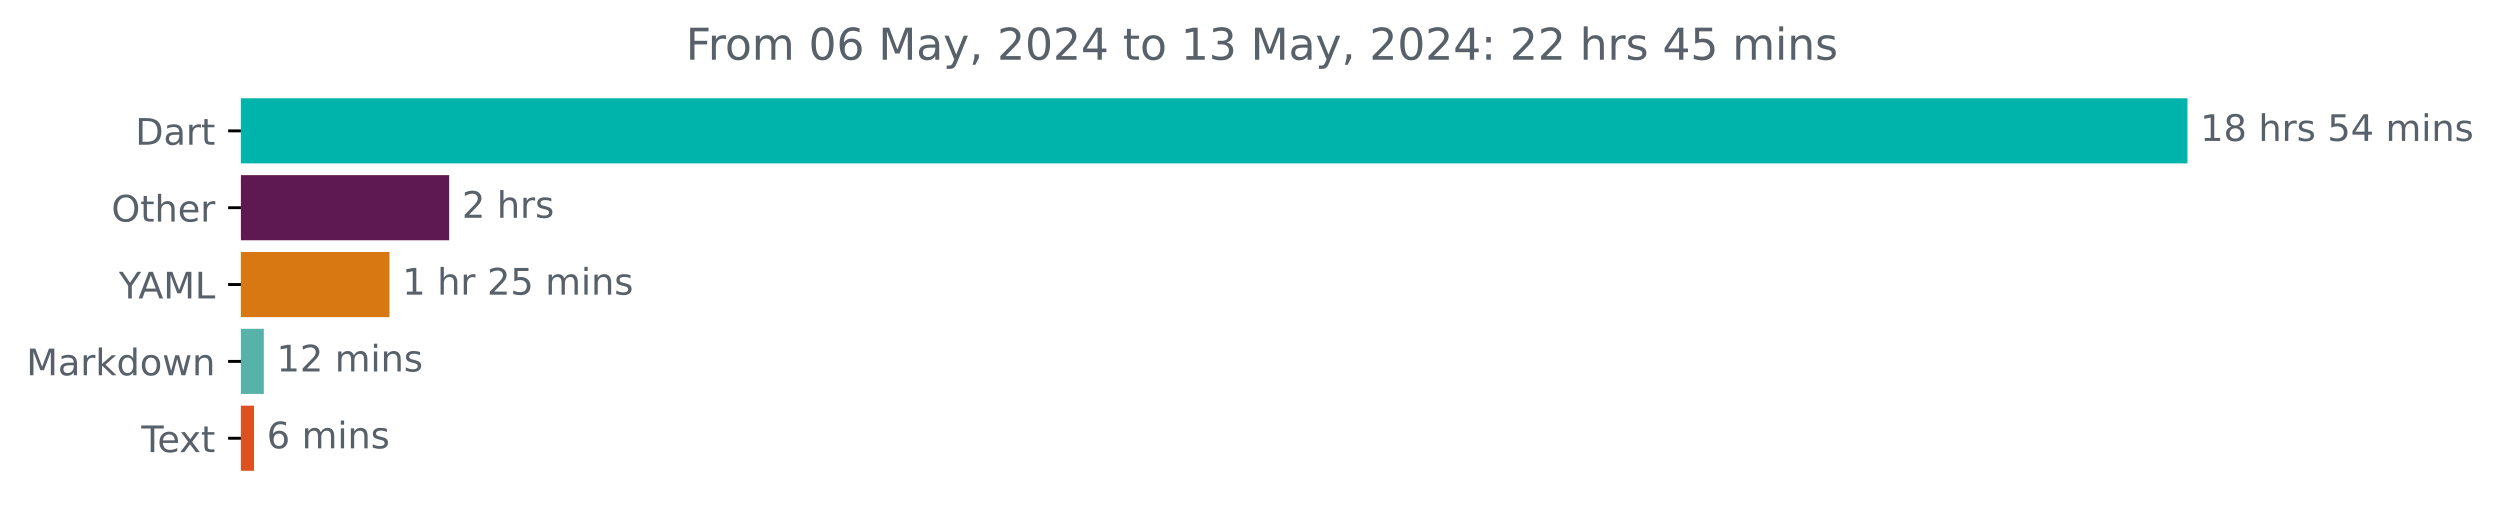
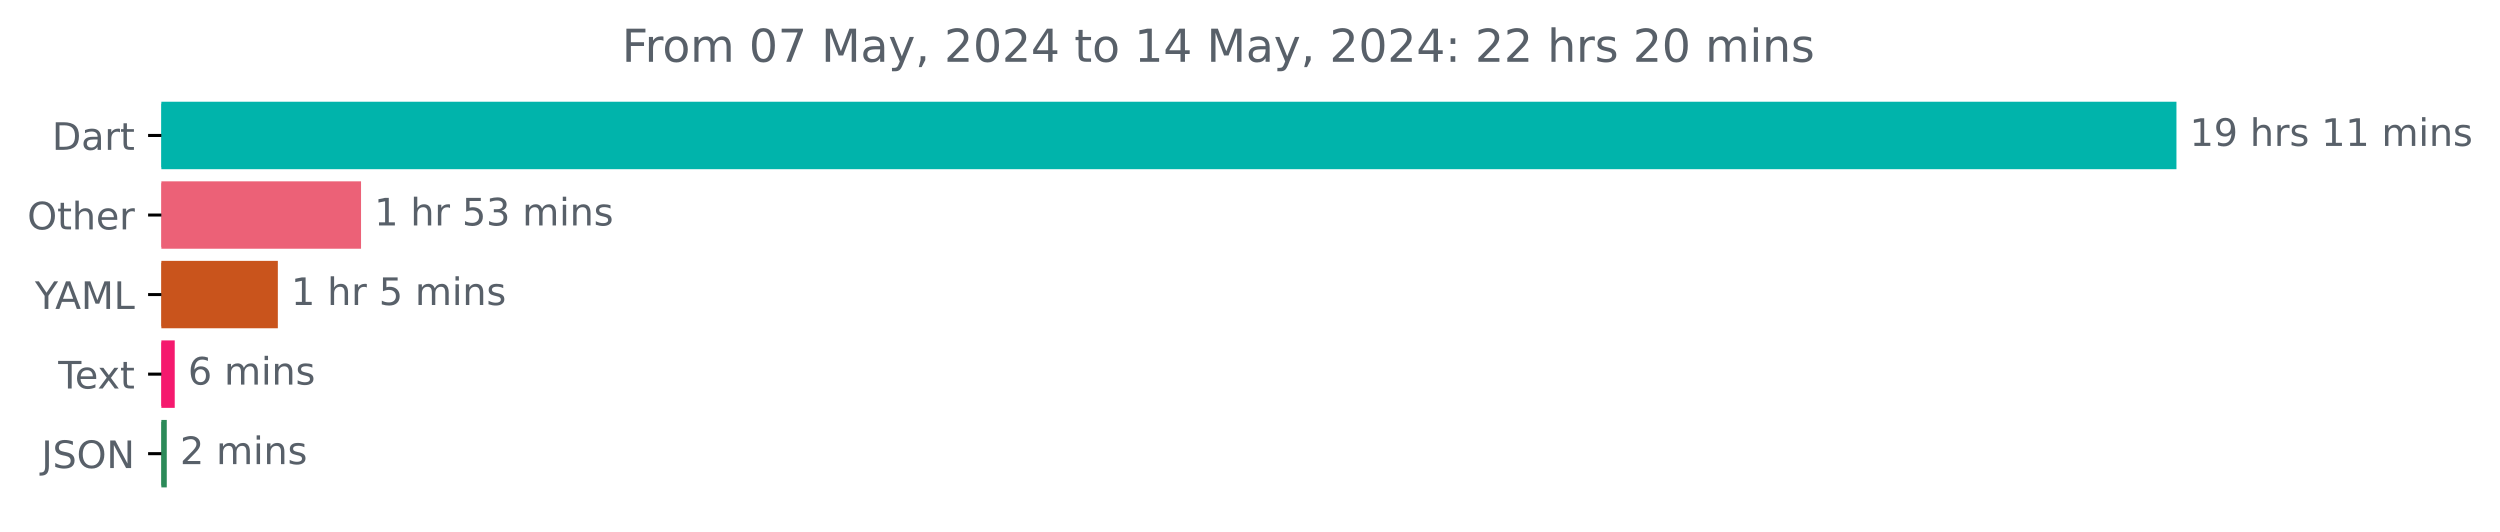
- <svg xmlns="http://www.w3.org/2000/svg" xmlns:xlink="http://www.w3.org/1999/xlink" width="683.177pt" height="140.398pt" viewBox="0 0 683.177 140.398" version="1.1">
+ <svg xmlns="http://www.w3.org/2000/svg" xmlns:xlink="http://www.w3.org/1999/xlink" width="659.93pt" height="140.398pt" viewBox="0 0 659.93 140.398" version="1.1">
  <defs>
    <style type="text/css">*{stroke-linejoin: round; stroke-linecap: butt}</style>
  </defs>
  <g id="figure_1">
    <g id="patch_1">
-       <path d="M 0 140.398  L 683.177 140.398  L 683.177 0  L 0 0  L 0 140.398  z " style="fill: none" />
+       <path d="M 0 140.398  L 659.93 140.398  L 659.93 0  L 0 0  L 0 140.398  z " style="fill: none" />
    </g>
    <g id="axes_1">
      <g id="patch_2">
-         <path d="M 65.841 27.358  L 597.269 27.358  L 597.269 44.158  L 65.841 44.158  z " clip-path="url(#pa35e54d4b9)" style="fill: #00b4ab; stroke: #00b4ab; stroke-linejoin: miter" />
+         <path d="M 42.594 27.358  L 574.022 27.358  L 574.022 44.158  L 42.594 44.158  z " clip-path="url(#p3230e73c06)" style="fill: #00b4ab; stroke: #00b4ab; stroke-linejoin: miter" />
      </g>
      <g id="patch_3">
-         <path d="M 65.841 48.358  L 122.245 48.358  L 122.245 65.158  L 65.841 65.158  z " clip-path="url(#pa35e54d4b9)" style="fill: #5f1952; stroke: #5f1952; stroke-linejoin: miter" />
+         <path d="M 42.594 48.358  L 94.803 48.358  L 94.803 65.158  L 42.594 65.158  z " clip-path="url(#p3230e73c06)" style="fill: #ec6177; stroke: #ec6177; stroke-linejoin: miter" />
      </g>
      <g id="patch_4">
-         <path d="M 65.841 69.358  L 105.938 69.358  L 105.938 86.158  L 65.841 86.158  z " clip-path="url(#pa35e54d4b9)" style="fill: #d87813; stroke: #d87813; stroke-linejoin: miter" />
+         <path d="M 42.594 69.358  L 72.843 69.358  L 72.843 86.158  L 42.594 86.158  z " clip-path="url(#p3230e73c06)" style="fill: #c9541c; stroke: #c9541c; stroke-linejoin: miter" />
      </g>
      <g id="patch_5">
-         <path d="M 65.841 90.358  L 71.596 90.358  L 71.596 107.158  L 65.841 107.158  z " clip-path="url(#pa35e54d4b9)" style="fill: #57b2aa; stroke: #57b2aa; stroke-linejoin: miter" />
+         <path d="M 42.594 90.358  L 45.625 90.358  L 45.625 107.158  L 42.594 107.158  z " clip-path="url(#p3230e73c06)" style="fill: #f5196e; stroke: #f5196e; stroke-linejoin: miter" />
      </g>
      <g id="patch_6">
-         <path d="M 65.841 111.358  L 68.91 111.358  L 68.91 128.158  L 65.841 128.158  z " clip-path="url(#pa35e54d4b9)" style="fill: #dd5121; stroke: #dd5121; stroke-linejoin: miter" />
+         <path d="M 42.594 111.358  L 43.522 111.358  L 43.522 128.158  L 42.594 128.158  z " clip-path="url(#p3230e73c06)" style="fill: #2b8a58; stroke: #2b8a58; stroke-linejoin: miter" />
      </g>
      <g id="matplotlib.axis_1" />
      <g id="matplotlib.axis_2">
        <g id="ytick_1">
          <g id="line2d_1">
            <defs>
-               <path id="m2c8f4d4cab" d="M 0 0  L -3.5 0  " style="stroke: #000000; stroke-width: 0.8" />
+               <path id="m7d70672888" d="M 0 0  L -3.5 0  " style="stroke: #000000; stroke-width: 0.8" />
            </defs>
            <g>
-               <use xlink:href="#m2c8f4d4cab" x="65.841" y="35.758" style="stroke: #000000; stroke-width: 0.8" />
+               <use xlink:href="#m7d70672888" x="42.594" y="35.758" style="stroke: #000000; stroke-width: 0.8" />
            </g>
          </g>
          <g id="text_1">
-             <g style="fill: #586069" transform="translate(36.98125 39.55734) scale(0.1 -0.1)">
+             <g style="fill: #586069" transform="translate(13.73438 39.55734) scale(0.1 -0.1)">
              <defs>
                <path id="DejaVuSans-44" d="M 1259 4147  L 1259 519  L 2022 519  Q 2988 519 3436 956  Q 3884 1394 3884 2338  Q 3884 3275 3436 3711  Q 2988 4147 2022 4147  L 1259 4147  z M 628 4666  L 1925 4666  Q 3281 4666 3915 4102  Q 4550 3538 4550 2338  Q 4550 1131 3912 565  Q 3275 0 1925 0  L 628 0  L 628 4666  z " transform="scale(0.015625)" />
                <path id="DejaVuSans-61" d="M 2194 1759  Q 1497 1759 1228 1600  Q 959 1441 959 1056  Q 959 750 1161 570  Q 1363 391 1709 391  Q 2188 391 2477 730  Q 2766 1069 2766 1631  L 2766 1759  L 2194 1759  z M 3341 1997  L 3341 0  L 2766 0  L 2766 531  Q 2569 213 2275 61  Q 1981 -91 1556 -91  Q 1019 -91 701 211  Q 384 513 384 1019  Q 384 1609 779 1909  Q 1175 2209 1959 2209  L 2766 2209  L 2766 2266  Q 2766 2663 2505 2880  Q 2244 3097 1772 3097  Q 1472 3097 1187 3025  Q 903 2953 641 2809  L 641 3341  Q 956 3463 1253 3523  Q 1550 3584 1831 3584  Q 2591 3584 2966 3190  Q 3341 2797 3341 1997  z " transform="scale(0.015625)" />
                <path id="DejaVuSans-72" d="M 2631 2963  Q 2534 3019 2420 3045  Q 2306 3072 2169 3072  Q 1681 3072 1420 2755  Q 1159 2438 1159 1844  L 1159 0  L 581 0  L 581 3500  L 1159 3500  L 1159 2956  Q 1341 3275 1631 3429  Q 1922 3584 2338 3584  Q 2397 3584 2469 3576  Q 2541 3569 2628 3553  L 2631 2963  z " transform="scale(0.015625)" />
                <path id="DejaVuSans-74" d="M 1172 4494  L 1172 3500  L 2356 3500  L 2356 3053  L 1172 3053  L 1172 1153  Q 1172 725 1289 603  Q 1406 481 1766 481  L 2356 481  L 2356 0  L 1766 0  Q 1100 0 847 248  Q 594 497 594 1153  L 594 3053  L 172 3053  L 172 3500  L 594 3500  L 594 4494  L 1172 4494  z " transform="scale(0.015625)" />
              </defs>
              <use xlink:href="#DejaVuSans-44" />
              <use xlink:href="#DejaVuSans-61" x="77.002" />
              <use xlink:href="#DejaVuSans-72" x="138.281" />
              <use xlink:href="#DejaVuSans-74" x="179.395" />
            </g>
          </g>
        </g>
        <g id="ytick_2">
          <g id="line2d_2">
            <g>
-               <use xlink:href="#m2c8f4d4cab" x="65.841" y="56.758" style="stroke: #000000; stroke-width: 0.8" />
+               <use xlink:href="#m7d70672888" x="42.594" y="56.758" style="stroke: #000000; stroke-width: 0.8" />
            </g>
          </g>
          <g id="text_2">
-             <g style="fill: #586069" transform="translate(30.44687 60.55734) scale(0.1 -0.1)">
+             <g style="fill: #586069" transform="translate(7.2 60.55734) scale(0.1 -0.1)">
              <defs>
                <path id="DejaVuSans-4f" d="M 2522 4238  Q 1834 4238 1429 3725  Q 1025 3213 1025 2328  Q 1025 1447 1429 934  Q 1834 422 2522 422  Q 3209 422 3611 934  Q 4013 1447 4013 2328  Q 4013 3213 3611 3725  Q 3209 4238 2522 4238  z M 2522 4750  Q 3503 4750 4090 4092  Q 4678 3434 4678 2328  Q 4678 1225 4090 567  Q 3503 -91 2522 -91  Q 1538 -91 948 565  Q 359 1222 359 2328  Q 359 3434 948 4092  Q 1538 4750 2522 4750  z " transform="scale(0.015625)" />
                <path id="DejaVuSans-68" d="M 3513 2113  L 3513 0  L 2938 0  L 2938 2094  Q 2938 2591 2744 2837  Q 2550 3084 2163 3084  Q 1697 3084 1428 2787  Q 1159 2491 1159 1978  L 1159 0  L 581 0  L 581 4863  L 1159 4863  L 1159 2956  Q 1366 3272 1645 3428  Q 1925 3584 2291 3584  Q 2894 3584 3203 3211  Q 3513 2838 3513 2113  z " transform="scale(0.015625)" />
                <path id="DejaVuSans-65" d="M 3597 1894  L 3597 1613  L 953 1613  Q 991 1019 1311 708  Q 1631 397 2203 397  Q 2534 397 2845 478  Q 3156 559 3463 722  L 3463 178  Q 3153 47 2828 -22  Q 2503 -91 2169 -91  Q 1331 -91 842 396  Q 353 884 353 1716  Q 353 2575 817 3079  Q 1281 3584 2069 3584  Q 2775 3584 3186 3129  Q 3597 2675 3597 1894  z M 3022 2063  Q 3016 2534 2758 2815  Q 2500 3097 2075 3097  Q 1594 3097 1305 2825  Q 1016 2553 972 2059  L 3022 2063  z " transform="scale(0.015625)" />
              </defs>
              <use xlink:href="#DejaVuSans-4f" />
              <use xlink:href="#DejaVuSans-74" x="78.711" />
              <use xlink:href="#DejaVuSans-68" x="117.92" />
              <use xlink:href="#DejaVuSans-65" x="181.299" />
              <use xlink:href="#DejaVuSans-72" x="242.822" />
            </g>
          </g>
        </g>
        <g id="ytick_3">
          <g id="line2d_3">
            <g>
-               <use xlink:href="#m2c8f4d4cab" x="65.841" y="77.758" style="stroke: #000000; stroke-width: 0.8" />
+               <use xlink:href="#m7d70672888" x="42.594" y="77.758" style="stroke: #000000; stroke-width: 0.8" />
            </g>
          </g>
          <g id="text_3">
-             <g style="fill: #586069" transform="translate(32.46719 81.55734) scale(0.1 -0.1)">
+             <g style="fill: #586069" transform="translate(9.220312 81.55734) scale(0.1 -0.1)">
              <defs>
                <path id="DejaVuSans-59" d="M -13 4666  L 666 4666  L 1959 2747  L 3244 4666  L 3922 4666  L 2272 2222  L 2272 0  L 1638 0  L 1638 2222  L -13 4666  z " transform="scale(0.015625)" />
                <path id="DejaVuSans-41" d="M 2188 4044  L 1331 1722  L 3047 1722  L 2188 4044  z M 1831 4666  L 2547 4666  L 4325 0  L 3669 0  L 3244 1197  L 1141 1197  L 716 0  L 50 0  L 1831 4666  z " transform="scale(0.015625)" />
                <path id="DejaVuSans-4d" d="M 628 4666  L 1569 4666  L 2759 1491  L 3956 4666  L 4897 4666  L 4897 0  L 4281 0  L 4281 4097  L 3078 897  L 2444 897  L 1241 4097  L 1241 0  L 628 0  L 628 4666  z " transform="scale(0.015625)" />
                <path id="DejaVuSans-4c" d="M 628 4666  L 1259 4666  L 1259 531  L 3531 531  L 3531 0  L 628 0  L 628 4666  z " transform="scale(0.015625)" />
              </defs>
              <use xlink:href="#DejaVuSans-59" />
              <use xlink:href="#DejaVuSans-41" x="53.334" />
              <use xlink:href="#DejaVuSans-4d" x="121.742" />
              <use xlink:href="#DejaVuSans-4c" x="208.021" />
            </g>
          </g>
        </g>
        <g id="ytick_4">
          <g id="line2d_4">
            <g>
-               <use xlink:href="#m2c8f4d4cab" x="65.841" y="98.758" style="stroke: #000000; stroke-width: 0.8" />
+               <use xlink:href="#m7d70672888" x="42.594" y="98.758" style="stroke: #000000; stroke-width: 0.8" />
            </g>
          </g>
          <g id="text_4">
-             <g style="fill: #586069" transform="translate(7.2 102.5573) scale(0.1 -0.1)">
-               <defs>
-                 <path id="DejaVuSans-6b" d="M 581 4863  L 1159 4863  L 1159 1991  L 2875 3500  L 3609 3500  L 1753 1863  L 3688 0  L 2938 0  L 1159 1709  L 1159 0  L 581 0  L 581 4863  z " transform="scale(0.015625)" />
-                 <path id="DejaVuSans-64" d="M 2906 2969  L 2906 4863  L 3481 4863  L 3481 0  L 2906 0  L 2906 525  Q 2725 213 2448 61  Q 2172 -91 1784 -91  Q 1150 -91 751 415  Q 353 922 353 1747  Q 353 2572 751 3078  Q 1150 3584 1784 3584  Q 2172 3584 2448 3432  Q 2725 3281 2906 2969  z M 947 1747  Q 947 1113 1208 752  Q 1469 391 1925 391  Q 2381 391 2643 752  Q 2906 1113 2906 1747  Q 2906 2381 2643 2742  Q 2381 3103 1925 3103  Q 1469 3103 1208 2742  Q 947 2381 947 1747  z " transform="scale(0.015625)" />
-                 <path id="DejaVuSans-6f" d="M 1959 3097  Q 1497 3097 1228 2736  Q 959 2375 959 1747  Q 959 1119 1226 758  Q 1494 397 1959 397  Q 2419 397 2687 759  Q 2956 1122 2956 1747  Q 2956 2369 2687 2733  Q 2419 3097 1959 3097  z M 1959 3584  Q 2709 3584 3137 3096  Q 3566 2609 3566 1747  Q 3566 888 3137 398  Q 2709 -91 1959 -91  Q 1206 -91 779 398  Q 353 888 353 1747  Q 353 2609 779 3096  Q 1206 3584 1959 3584  z " transform="scale(0.015625)" />
-                 <path id="DejaVuSans-77" d="M 269 3500  L 844 3500  L 1563 769  L 2278 3500  L 2956 3500  L 3675 769  L 4391 3500  L 4966 3500  L 4050 0  L 3372 0  L 2619 2869  L 1863 0  L 1184 0  L 269 3500  z " transform="scale(0.015625)" />
-                 <path id="DejaVuSans-6e" d="M 3513 2113  L 3513 0  L 2938 0  L 2938 2094  Q 2938 2591 2744 2837  Q 2550 3084 2163 3084  Q 1697 3084 1428 2787  Q 1159 2491 1159 1978  L 1159 0  L 581 0  L 581 3500  L 1159 3500  L 1159 2956  Q 1366 3272 1645 3428  Q 1925 3584 2291 3584  Q 2894 3584 3203 3211  Q 3513 2838 3513 2113  z " transform="scale(0.015625)" />
-               </defs>
-               <use xlink:href="#DejaVuSans-4d" />
-               <use xlink:href="#DejaVuSans-61" x="86.279" />
-               <use xlink:href="#DejaVuSans-72" x="147.559" />
-               <use xlink:href="#DejaVuSans-6b" x="188.672" />
-               <use xlink:href="#DejaVuSans-64" x="246.582" />
-               <use xlink:href="#DejaVuSans-6f" x="310.059" />
-               <use xlink:href="#DejaVuSans-77" x="371.24" />
-               <use xlink:href="#DejaVuSans-6e" x="453.027" />
-             </g>
-           </g>
-         </g>
-         <g id="ytick_5">
-           <g id="line2d_5">
-             <g>
-               <use xlink:href="#m2c8f4d4cab" x="65.841" y="119.758" style="stroke: #000000; stroke-width: 0.8" />
-             </g>
-           </g>
-           <g id="text_5">
-             <g style="fill: #586069" transform="translate(38.61563 123.5573) scale(0.1 -0.1)">
+             <g style="fill: #586069" transform="translate(15.36875 102.5573) scale(0.1 -0.1)">
              <defs>
                <path id="DejaVuSans-54" d="M -19 4666  L 3928 4666  L 3928 4134  L 2272 4134  L 2272 0  L 1638 0  L 1638 4134  L -19 4134  L -19 4666  z " transform="scale(0.015625)" />
                <path id="DejaVuSans-78" d="M 3513 3500  L 2247 1797  L 3578 0  L 2900 0  L 1881 1375  L 863 0  L 184 0  L 1544 1831  L 300 3500  L 978 3500  L 1906 2253  L 2834 3500  L 3513 3500  z " transform="scale(0.015625)" />
              </defs>
              <use xlink:href="#DejaVuSans-54" />
              <use xlink:href="#DejaVuSans-65" x="44.084" />
              <use xlink:href="#DejaVuSans-78" x="103.857" />
              <use xlink:href="#DejaVuSans-74" x="163.037" />
            </g>
          </g>
        </g>
+         <g id="ytick_5">
+           <g id="line2d_5">
+             <g>
+               <use xlink:href="#m7d70672888" x="42.594" y="119.758" style="stroke: #000000; stroke-width: 0.8" />
+             </g>
+           </g>
+           <g id="text_5">
+             <g style="fill: #586069" transform="translate(10.94219 123.5573) scale(0.1 -0.1)">
+               <defs>
+                 <path id="DejaVuSans-4a" d="M 628 4666  L 1259 4666  L 1259 325  Q 1259 -519 939 -900  Q 619 -1281 -91 -1281  L -331 -1281  L -331 -750  L -134 -750  Q 284 -750 456 -515  Q 628 -281 628 325  L 628 4666  z " transform="scale(0.015625)" />
+                 <path id="DejaVuSans-53" d="M 3425 4513  L 3425 3897  Q 3066 4069 2747 4153  Q 2428 4238 2131 4238  Q 1616 4238 1336 4038  Q 1056 3838 1056 3469  Q 1056 3159 1242 3001  Q 1428 2844 1947 2747  L 2328 2669  Q 3034 2534 3370 2195  Q 3706 1856 3706 1288  Q 3706 609 3251 259  Q 2797 -91 1919 -91  Q 1588 -91 1214 -16  Q 841 59 441 206  L 441 856  Q 825 641 1194 531  Q 1563 422 1919 422  Q 2459 422 2753 634  Q 3047 847 3047 1241  Q 3047 1584 2836 1778  Q 2625 1972 2144 2069  L 1759 2144  Q 1053 2284 737 2584  Q 422 2884 422 3419  Q 422 4038 858 4394  Q 1294 4750 2059 4750  Q 2388 4750 2728 4690  Q 3069 4631 3425 4513  z " transform="scale(0.015625)" />
+                 <path id="DejaVuSans-4e" d="M 628 4666  L 1478 4666  L 3547 763  L 3547 4666  L 4159 4666  L 4159 0  L 3309 0  L 1241 3903  L 1241 0  L 628 0  L 628 4666  z " transform="scale(0.015625)" />
+               </defs>
+               <use xlink:href="#DejaVuSans-4a" />
+               <use xlink:href="#DejaVuSans-53" x="29.492" />
+               <use xlink:href="#DejaVuSans-4f" x="92.969" />
+               <use xlink:href="#DejaVuSans-4e" x="171.68" />
+             </g>
+           </g>
+         </g>
      </g>
      <g id="text_6">
-         <g style="fill: #586069" transform="translate(601.2692 38.5175) scale(0.1 -0.1)">
+         <g style="fill: #586069" transform="translate(578.0223 38.5175) scale(0.1 -0.1)">
          <defs>
            <path id="DejaVuSans-31" d="M 794 531  L 1825 531  L 1825 4091  L 703 3866  L 703 4441  L 1819 4666  L 2450 4666  L 2450 531  L 3481 531  L 3481 0  L 794 0  L 794 531  z " transform="scale(0.015625)" />
-             <path id="DejaVuSans-38" d="M 2034 2216  Q 1584 2216 1326 1975  Q 1069 1734 1069 1313  Q 1069 891 1326 650  Q 1584 409 2034 409  Q 2484 409 2743 651  Q 3003 894 3003 1313  Q 3003 1734 2745 1975  Q 2488 2216 2034 2216  z M 1403 2484  Q 997 2584 770 2862  Q 544 3141 544 3541  Q 544 4100 942 4425  Q 1341 4750 2034 4750  Q 2731 4750 3128 4425  Q 3525 4100 3525 3541  Q 3525 3141 3298 2862  Q 3072 2584 2669 2484  Q 3125 2378 3379 2068  Q 3634 1759 3634 1313  Q 3634 634 3220 271  Q 2806 -91 2034 -91  Q 1263 -91 848 271  Q 434 634 434 1313  Q 434 1759 690 2068  Q 947 2378 1403 2484  z M 1172 3481  Q 1172 3119 1398 2916  Q 1625 2713 2034 2713  Q 2441 2713 2670 2916  Q 2900 3119 2900 3481  Q 2900 3844 2670 4047  Q 2441 4250 2034 4250  Q 1625 4250 1398 4047  Q 1172 3844 1172 3481  z " transform="scale(0.015625)" />
+             <path id="DejaVuSans-39" d="M 703 97  L 703 672  Q 941 559 1184 500  Q 1428 441 1663 441  Q 2288 441 2617 861  Q 2947 1281 2994 2138  Q 2813 1869 2534 1725  Q 2256 1581 1919 1581  Q 1219 1581 811 2004  Q 403 2428 403 3163  Q 403 3881 828 4315  Q 1253 4750 1959 4750  Q 2769 4750 3195 4129  Q 3622 3509 3622 2328  Q 3622 1225 3098 567  Q 2575 -91 1691 -91  Q 1453 -91 1209 -44  Q 966 3 703 97  z M 1959 2075  Q 2384 2075 2632 2365  Q 2881 2656 2881 3163  Q 2881 3666 2632 3958  Q 2384 4250 1959 4250  Q 1534 4250 1286 3958  Q 1038 3666 1038 3163  Q 1038 2656 1286 2365  Q 1534 2075 1959 2075  z " transform="scale(0.015625)" />
            <path id="DejaVuSans-20" transform="scale(0.015625)" />
            <path id="DejaVuSans-73" d="M 2834 3397  L 2834 2853  Q 2591 2978 2328 3040  Q 2066 3103 1784 3103  Q 1356 3103 1142 2972  Q 928 2841 928 2578  Q 928 2378 1081 2264  Q 1234 2150 1697 2047  L 1894 2003  Q 2506 1872 2764 1633  Q 3022 1394 3022 966  Q 3022 478 2636 193  Q 2250 -91 1575 -91  Q 1294 -91 989 -36  Q 684 19 347 128  L 347 722  Q 666 556 975 473  Q 1284 391 1588 391  Q 1994 391 2212 530  Q 2431 669 2431 922  Q 2431 1156 2273 1281  Q 2116 1406 1581 1522  L 1381 1569  Q 847 1681 609 1914  Q 372 2147 372 2553  Q 372 3047 722 3315  Q 1072 3584 1716 3584  Q 2034 3584 2315 3537  Q 2597 3491 2834 3397  z " transform="scale(0.015625)" />
-             <path id="DejaVuSans-35" d="M 691 4666  L 3169 4666  L 3169 4134  L 1269 4134  L 1269 2991  Q 1406 3038 1543 3061  Q 1681 3084 1819 3084  Q 2600 3084 3056 2656  Q 3513 2228 3513 1497  Q 3513 744 3044 326  Q 2575 -91 1722 -91  Q 1428 -91 1123 -41  Q 819 9 494 109  L 494 744  Q 775 591 1075 516  Q 1375 441 1709 441  Q 2250 441 2565 725  Q 2881 1009 2881 1497  Q 2881 1984 2565 2268  Q 2250 2553 1709 2553  Q 1456 2553 1204 2497  Q 953 2441 691 2322  L 691 4666  z " transform="scale(0.015625)" />
-             <path id="DejaVuSans-34" d="M 2419 4116  L 825 1625  L 2419 1625  L 2419 4116  z M 2253 4666  L 3047 4666  L 3047 1625  L 3713 1625  L 3713 1100  L 3047 1100  L 3047 0  L 2419 0  L 2419 1100  L 313 1100  L 313 1709  L 2253 4666  z " transform="scale(0.015625)" />
            <path id="DejaVuSans-6d" d="M 3328 2828  Q 3544 3216 3844 3400  Q 4144 3584 4550 3584  Q 5097 3584 5394 3201  Q 5691 2819 5691 2113  L 5691 0  L 5113 0  L 5113 2094  Q 5113 2597 4934 2840  Q 4756 3084 4391 3084  Q 3944 3084 3684 2787  Q 3425 2491 3425 1978  L 3425 0  L 2847 0  L 2847 2094  Q 2847 2600 2669 2842  Q 2491 3084 2119 3084  Q 1678 3084 1418 2786  Q 1159 2488 1159 1978  L 1159 0  L 581 0  L 581 3500  L 1159 3500  L 1159 2956  Q 1356 3278 1631 3431  Q 1906 3584 2284 3584  Q 2666 3584 2933 3390  Q 3200 3197 3328 2828  z " transform="scale(0.015625)" />
            <path id="DejaVuSans-69" d="M 603 3500  L 1178 3500  L 1178 0  L 603 0  L 603 3500  z M 603 4863  L 1178 4863  L 1178 4134  L 603 4134  L 603 4863  z " transform="scale(0.015625)" />
+             <path id="DejaVuSans-6e" d="M 3513 2113  L 3513 0  L 2938 0  L 2938 2094  Q 2938 2591 2744 2837  Q 2550 3084 2163 3084  Q 1697 3084 1428 2787  Q 1159 2491 1159 1978  L 1159 0  L 581 0  L 581 3500  L 1159 3500  L 1159 2956  Q 1366 3272 1645 3428  Q 1925 3584 2291 3584  Q 2894 3584 3203 3211  Q 3513 2838 3513 2113  z " transform="scale(0.015625)" />
          </defs>
          <use xlink:href="#DejaVuSans-31" />
-           <use xlink:href="#DejaVuSans-38" x="63.623" />
+           <use xlink:href="#DejaVuSans-39" x="63.623" />
          <use xlink:href="#DejaVuSans-20" x="127.246" />
          <use xlink:href="#DejaVuSans-68" x="159.033" />
          <use xlink:href="#DejaVuSans-72" x="222.412" />
          <use xlink:href="#DejaVuSans-73" x="263.525" />
          <use xlink:href="#DejaVuSans-20" x="315.625" />
-           <use xlink:href="#DejaVuSans-35" x="347.412" />
-           <use xlink:href="#DejaVuSans-34" x="411.035" />
+           <use xlink:href="#DejaVuSans-31" x="347.412" />
+           <use xlink:href="#DejaVuSans-31" x="411.035" />
          <use xlink:href="#DejaVuSans-20" x="474.658" />
          <use xlink:href="#DejaVuSans-6d" x="506.445" />
          <use xlink:href="#DejaVuSans-69" x="603.857" />
          <use xlink:href="#DejaVuSans-6e" x="631.641" />
          <use xlink:href="#DejaVuSans-73" x="695.02" />
        </g>
      </g>
      <g id="text_7">
-         <g style="fill: #586069" transform="translate(126.245 59.5175) scale(0.1 -0.1)">
-           <defs>
-             <path id="DejaVuSans-32" d="M 1228 531  L 3431 531  L 3431 0  L 469 0  L 469 531  Q 828 903 1448 1529  Q 2069 2156 2228 2338  Q 2531 2678 2651 2914  Q 2772 3150 2772 3378  Q 2772 3750 2511 3984  Q 2250 4219 1831 4219  Q 1534 4219 1204 4116  Q 875 4013 500 3803  L 500 4441  Q 881 4594 1212 4672  Q 1544 4750 1819 4750  Q 2544 4750 2975 4387  Q 3406 4025 3406 3419  Q 3406 3131 3298 2873  Q 3191 2616 2906 2266  Q 2828 2175 2409 1742  Q 1991 1309 1228 531  z " transform="scale(0.015625)" />
-           </defs>
-           <use xlink:href="#DejaVuSans-32" />
-           <use xlink:href="#DejaVuSans-20" x="63.623" />
-           <use xlink:href="#DejaVuSans-68" x="95.41" />
-           <use xlink:href="#DejaVuSans-72" x="158.789" />
-           <use xlink:href="#DejaVuSans-73" x="199.902" />
-         </g>
-       </g>
-       <g id="text_8">
-         <g style="fill: #586069" transform="translate(109.9376 80.5175) scale(0.1 -0.1)">
+         <g style="fill: #586069" transform="translate(98.80254 59.5175) scale(0.1 -0.1)">
+           <defs>
+             <path id="DejaVuSans-35" d="M 691 4666  L 3169 4666  L 3169 4134  L 1269 4134  L 1269 2991  Q 1406 3038 1543 3061  Q 1681 3084 1819 3084  Q 2600 3084 3056 2656  Q 3513 2228 3513 1497  Q 3513 744 3044 326  Q 2575 -91 1722 -91  Q 1428 -91 1123 -41  Q 819 9 494 109  L 494 744  Q 775 591 1075 516  Q 1375 441 1709 441  Q 2250 441 2565 725  Q 2881 1009 2881 1497  Q 2881 1984 2565 2268  Q 2250 2553 1709 2553  Q 1456 2553 1204 2497  Q 953 2441 691 2322  L 691 4666  z " transform="scale(0.015625)" />
+             <path id="DejaVuSans-33" d="M 2597 2516  Q 3050 2419 3304 2112  Q 3559 1806 3559 1356  Q 3559 666 3084 287  Q 2609 -91 1734 -91  Q 1441 -91 1130 -33  Q 819 25 488 141  L 488 750  Q 750 597 1062 519  Q 1375 441 1716 441  Q 2309 441 2620 675  Q 2931 909 2931 1356  Q 2931 1769 2642 2001  Q 2353 2234 1838 2234  L 1294 2234  L 1294 2753  L 1863 2753  Q 2328 2753 2575 2939  Q 2822 3125 2822 3475  Q 2822 3834 2567 4026  Q 2313 4219 1838 4219  Q 1578 4219 1281 4162  Q 984 4106 628 3988  L 628 4550  Q 988 4650 1302 4700  Q 1616 4750 1894 4750  Q 2613 4750 3031 4423  Q 3450 4097 3450 3541  Q 3450 3153 3228 2886  Q 3006 2619 2597 2516  z " transform="scale(0.015625)" />
+           </defs>
          <use xlink:href="#DejaVuSans-31" />
          <use xlink:href="#DejaVuSans-20" x="63.623" />
          <use xlink:href="#DejaVuSans-68" x="95.41" />
          <use xlink:href="#DejaVuSans-72" x="158.789" />
          <use xlink:href="#DejaVuSans-20" x="199.902" />
-           <use xlink:href="#DejaVuSans-32" x="231.689" />
-           <use xlink:href="#DejaVuSans-35" x="295.312" />
+           <use xlink:href="#DejaVuSans-35" x="231.689" />
+           <use xlink:href="#DejaVuSans-33" x="295.312" />
          <use xlink:href="#DejaVuSans-20" x="358.936" />
          <use xlink:href="#DejaVuSans-6d" x="390.723" />
          <use xlink:href="#DejaVuSans-69" x="488.135" />
          <use xlink:href="#DejaVuSans-6e" x="515.918" />
          <use xlink:href="#DejaVuSans-73" x="579.297" />
        </g>
      </g>
+       <g id="text_8">
+         <g style="fill: #586069" transform="translate(76.84268 80.5175) scale(0.1 -0.1)">
+           <use xlink:href="#DejaVuSans-31" />
+           <use xlink:href="#DejaVuSans-20" x="63.623" />
+           <use xlink:href="#DejaVuSans-68" x="95.41" />
+           <use xlink:href="#DejaVuSans-72" x="158.789" />
+           <use xlink:href="#DejaVuSans-20" x="199.902" />
+           <use xlink:href="#DejaVuSans-35" x="231.689" />
+           <use xlink:href="#DejaVuSans-20" x="295.312" />
+           <use xlink:href="#DejaVuSans-6d" x="327.1" />
+           <use xlink:href="#DejaVuSans-69" x="424.512" />
+           <use xlink:href="#DejaVuSans-6e" x="452.295" />
+           <use xlink:href="#DejaVuSans-73" x="515.674" />
+         </g>
+       </g>
      <g id="text_9">
-         <g style="fill: #586069" transform="translate(75.59617 101.5175) scale(0.1 -0.1)">
-           <use xlink:href="#DejaVuSans-31" />
-           <use xlink:href="#DejaVuSans-32" x="63.623" />
-           <use xlink:href="#DejaVuSans-20" x="127.246" />
-           <use xlink:href="#DejaVuSans-6d" x="159.033" />
-           <use xlink:href="#DejaVuSans-69" x="256.445" />
-           <use xlink:href="#DejaVuSans-6e" x="284.229" />
-           <use xlink:href="#DejaVuSans-73" x="347.607" />
-         </g>
-       </g>
-       <g id="text_10">
-         <g style="fill: #586069" transform="translate(72.91025 122.5175) scale(0.1 -0.1)">
+         <g style="fill: #586069" transform="translate(49.62483 101.5175) scale(0.1 -0.1)">
          <defs>
            <path id="DejaVuSans-36" d="M 2113 2584  Q 1688 2584 1439 2293  Q 1191 2003 1191 1497  Q 1191 994 1439 701  Q 1688 409 2113 409  Q 2538 409 2786 701  Q 3034 994 3034 1497  Q 3034 2003 2786 2293  Q 2538 2584 2113 2584  z M 3366 4563  L 3366 3988  Q 3128 4100 2886 4159  Q 2644 4219 2406 4219  Q 1781 4219 1451 3797  Q 1122 3375 1075 2522  Q 1259 2794 1537 2939  Q 1816 3084 2150 3084  Q 2853 3084 3261 2657  Q 3669 2231 3669 1497  Q 3669 778 3244 343  Q 2819 -91 2113 -91  Q 1303 -91 875 529  Q 447 1150 447 2328  Q 447 3434 972 4092  Q 1497 4750 2381 4750  Q 2619 4750 2861 4703  Q 3103 4656 3366 4563  z " transform="scale(0.015625)" />
          </defs>
          <use xlink:href="#DejaVuSans-36" />
          <use xlink:href="#DejaVuSans-20" x="63.623" />
          <use xlink:href="#DejaVuSans-6d" x="95.41" />
          <use xlink:href="#DejaVuSans-69" x="192.822" />
          <use xlink:href="#DejaVuSans-6e" x="220.605" />
          <use xlink:href="#DejaVuSans-73" x="283.984" />
        </g>
      </g>
+       <g id="text_10">
+         <g style="fill: #586069" transform="translate(47.52163 122.5175) scale(0.1 -0.1)">
+           <defs>
+             <path id="DejaVuSans-32" d="M 1228 531  L 3431 531  L 3431 0  L 469 0  L 469 531  Q 828 903 1448 1529  Q 2069 2156 2228 2338  Q 2531 2678 2651 2914  Q 2772 3150 2772 3378  Q 2772 3750 2511 3984  Q 2250 4219 1831 4219  Q 1534 4219 1204 4116  Q 875 4013 500 3803  L 500 4441  Q 881 4594 1212 4672  Q 1544 4750 1819 4750  Q 2544 4750 2975 4387  Q 3406 4025 3406 3419  Q 3406 3131 3298 2873  Q 3191 2616 2906 2266  Q 2828 2175 2409 1742  Q 1991 1309 1228 531  z " transform="scale(0.015625)" />
+           </defs>
+           <use xlink:href="#DejaVuSans-32" />
+           <use xlink:href="#DejaVuSans-20" x="63.623" />
+           <use xlink:href="#DejaVuSans-6d" x="95.41" />
+           <use xlink:href="#DejaVuSans-69" x="192.822" />
+           <use xlink:href="#DejaVuSans-6e" x="220.605" />
+           <use xlink:href="#DejaVuSans-73" x="283.984" />
+         </g>
+       </g>
      <g id="text_11">
-         <g style="fill: #586069" transform="translate(187.4194 16.31812) scale(0.12 -0.12)">
+         <g style="fill: #586069" transform="translate(164.1725 16.31812) scale(0.12 -0.12)">
          <defs>
            <path id="DejaVuSans-46" d="M 628 4666  L 3309 4666  L 3309 4134  L 1259 4134  L 1259 2759  L 3109 2759  L 3109 2228  L 1259 2228  L 1259 0  L 628 0  L 628 4666  z " transform="scale(0.015625)" />
+             <path id="DejaVuSans-6f" d="M 1959 3097  Q 1497 3097 1228 2736  Q 959 2375 959 1747  Q 959 1119 1226 758  Q 1494 397 1959 397  Q 2419 397 2687 759  Q 2956 1122 2956 1747  Q 2956 2369 2687 2733  Q 2419 3097 1959 3097  z M 1959 3584  Q 2709 3584 3137 3096  Q 3566 2609 3566 1747  Q 3566 888 3137 398  Q 2709 -91 1959 -91  Q 1206 -91 779 398  Q 353 888 353 1747  Q 353 2609 779 3096  Q 1206 3584 1959 3584  z " transform="scale(0.015625)" />
            <path id="DejaVuSans-30" d="M 2034 4250  Q 1547 4250 1301 3770  Q 1056 3291 1056 2328  Q 1056 1369 1301 889  Q 1547 409 2034 409  Q 2525 409 2770 889  Q 3016 1369 3016 2328  Q 3016 3291 2770 3770  Q 2525 4250 2034 4250  z M 2034 4750  Q 2819 4750 3233 4129  Q 3647 3509 3647 2328  Q 3647 1150 3233 529  Q 2819 -91 2034 -91  Q 1250 -91 836 529  Q 422 1150 422 2328  Q 422 3509 836 4129  Q 1250 4750 2034 4750  z " transform="scale(0.015625)" />
+             <path id="DejaVuSans-37" d="M 525 4666  L 3525 4666  L 3525 4397  L 1831 0  L 1172 0  L 2766 4134  L 525 4134  L 525 4666  z " transform="scale(0.015625)" />
            <path id="DejaVuSans-79" d="M 2059 -325  Q 1816 -950 1584 -1140  Q 1353 -1331 966 -1331  L 506 -1331  L 506 -850  L 844 -850  Q 1081 -850 1212 -737  Q 1344 -625 1503 -206  L 1606 56  L 191 3500  L 800 3500  L 1894 763  L 2988 3500  L 3597 3500  L 2059 -325  z " transform="scale(0.015625)" />
            <path id="DejaVuSans-2c" d="M 750 794  L 1409 794  L 1409 256  L 897 -744  L 494 -744  L 750 256  L 750 794  z " transform="scale(0.015625)" />
-             <path id="DejaVuSans-33" d="M 2597 2516  Q 3050 2419 3304 2112  Q 3559 1806 3559 1356  Q 3559 666 3084 287  Q 2609 -91 1734 -91  Q 1441 -91 1130 -33  Q 819 25 488 141  L 488 750  Q 750 597 1062 519  Q 1375 441 1716 441  Q 2309 441 2620 675  Q 2931 909 2931 1356  Q 2931 1769 2642 2001  Q 2353 2234 1838 2234  L 1294 2234  L 1294 2753  L 1863 2753  Q 2328 2753 2575 2939  Q 2822 3125 2822 3475  Q 2822 3834 2567 4026  Q 2313 4219 1838 4219  Q 1578 4219 1281 4162  Q 984 4106 628 3988  L 628 4550  Q 988 4650 1302 4700  Q 1616 4750 1894 4750  Q 2613 4750 3031 4423  Q 3450 4097 3450 3541  Q 3450 3153 3228 2886  Q 3006 2619 2597 2516  z " transform="scale(0.015625)" />
+             <path id="DejaVuSans-34" d="M 2419 4116  L 825 1625  L 2419 1625  L 2419 4116  z M 2253 4666  L 3047 4666  L 3047 1625  L 3713 1625  L 3713 1100  L 3047 1100  L 3047 0  L 2419 0  L 2419 1100  L 313 1100  L 313 1709  L 2253 4666  z " transform="scale(0.015625)" />
            <path id="DejaVuSans-3a" d="M 750 794  L 1409 794  L 1409 0  L 750 0  L 750 794  z M 750 3309  L 1409 3309  L 1409 2516  L 750 2516  L 750 3309  z " transform="scale(0.015625)" />
          </defs>
          <use xlink:href="#DejaVuSans-46" />
          <use xlink:href="#DejaVuSans-72" x="50.27" />
          <use xlink:href="#DejaVuSans-6f" x="89.133" />
          <use xlink:href="#DejaVuSans-6d" x="150.314" />
          <use xlink:href="#DejaVuSans-20" x="247.727" />
          <use xlink:href="#DejaVuSans-30" x="279.514" />
-           <use xlink:href="#DejaVuSans-36" x="343.137" />
+           <use xlink:href="#DejaVuSans-37" x="343.137" />
          <use xlink:href="#DejaVuSans-20" x="406.76" />
          <use xlink:href="#DejaVuSans-4d" x="438.547" />
          <use xlink:href="#DejaVuSans-61" x="524.826" />
          <use xlink:href="#DejaVuSans-79" x="586.105" />
          <use xlink:href="#DejaVuSans-2c" x="645.285" />
          <use xlink:href="#DejaVuSans-20" x="677.072" />
          <use xlink:href="#DejaVuSans-32" x="708.859" />
          <use xlink:href="#DejaVuSans-30" x="772.482" />
          <use xlink:href="#DejaVuSans-32" x="836.105" />
          <use xlink:href="#DejaVuSans-34" x="899.729" />
          <use xlink:href="#DejaVuSans-20" x="963.352" />
          <use xlink:href="#DejaVuSans-74" x="995.139" />
          <use xlink:href="#DejaVuSans-6f" x="1034.348" />
          <use xlink:href="#DejaVuSans-20" x="1095.529" />
          <use xlink:href="#DejaVuSans-31" x="1127.316" />
-           <use xlink:href="#DejaVuSans-33" x="1190.939" />
+           <use xlink:href="#DejaVuSans-34" x="1190.939" />
          <use xlink:href="#DejaVuSans-20" x="1254.562" />
          <use xlink:href="#DejaVuSans-4d" x="1286.35" />
          <use xlink:href="#DejaVuSans-61" x="1372.629" />
          <use xlink:href="#DejaVuSans-79" x="1433.908" />
          <use xlink:href="#DejaVuSans-2c" x="1493.088" />
          <use xlink:href="#DejaVuSans-20" x="1524.875" />
          <use xlink:href="#DejaVuSans-32" x="1556.662" />
          <use xlink:href="#DejaVuSans-30" x="1620.285" />
          <use xlink:href="#DejaVuSans-32" x="1683.908" />
          <use xlink:href="#DejaVuSans-34" x="1747.531" />
          <use xlink:href="#DejaVuSans-3a" x="1811.154" />
          <use xlink:href="#DejaVuSans-20" x="1844.846" />
          <use xlink:href="#DejaVuSans-32" x="1876.633" />
          <use xlink:href="#DejaVuSans-32" x="1940.256" />
          <use xlink:href="#DejaVuSans-20" x="2003.879" />
          <use xlink:href="#DejaVuSans-68" x="2035.666" />
          <use xlink:href="#DejaVuSans-72" x="2099.045" />
          <use xlink:href="#DejaVuSans-73" x="2140.158" />
          <use xlink:href="#DejaVuSans-20" x="2192.258" />
-           <use xlink:href="#DejaVuSans-34" x="2224.045" />
-           <use xlink:href="#DejaVuSans-35" x="2287.668" />
+           <use xlink:href="#DejaVuSans-32" x="2224.045" />
+           <use xlink:href="#DejaVuSans-30" x="2287.668" />
          <use xlink:href="#DejaVuSans-20" x="2351.291" />
          <use xlink:href="#DejaVuSans-6d" x="2383.078" />
          <use xlink:href="#DejaVuSans-69" x="2480.49" />
          <use xlink:href="#DejaVuSans-6e" x="2508.273" />
          <use xlink:href="#DejaVuSans-73" x="2571.652" />
        </g>
      </g>
    </g>
  </g>
  <defs>
-     <clipPath id="pa35e54d4b9">
-       <rect x="65.841" y="22.318" width="558" height="110.88" />
+     <clipPath id="p3230e73c06">
+       <rect x="42.594" y="22.318" width="558" height="110.88" />
    </clipPath>
  </defs>
</svg>
